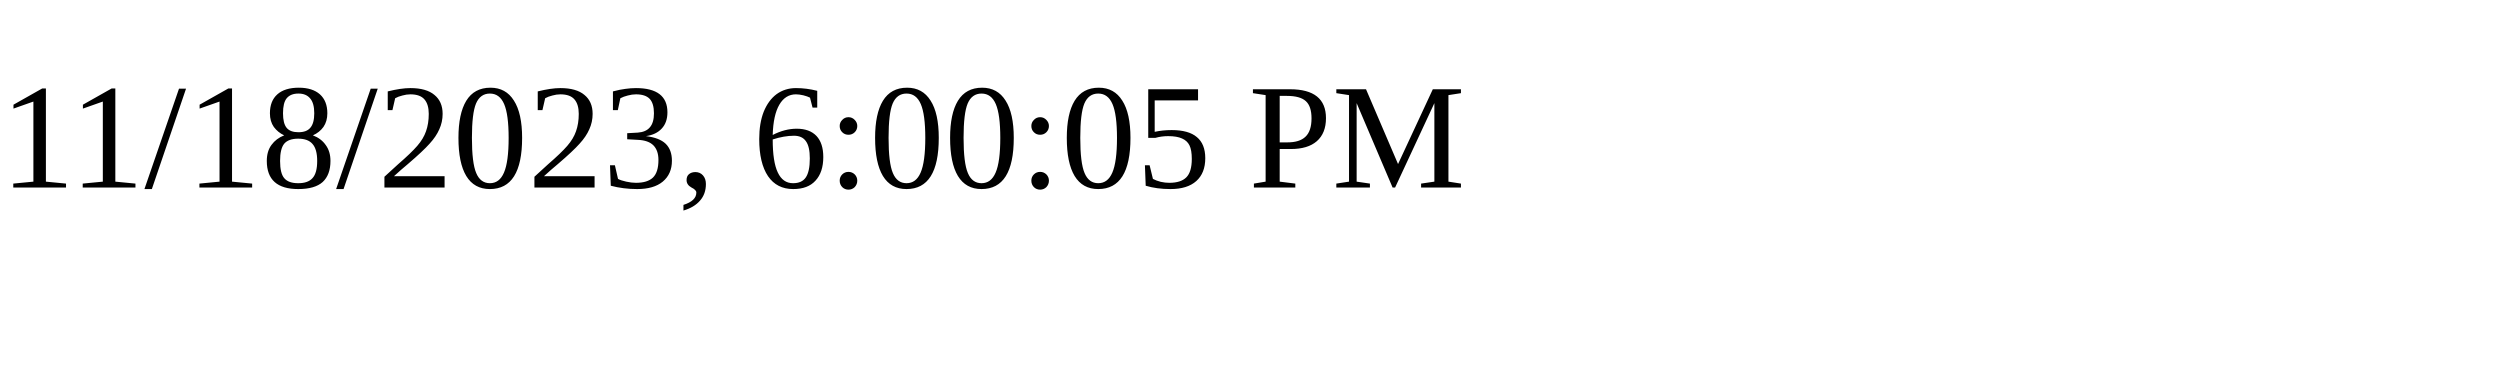
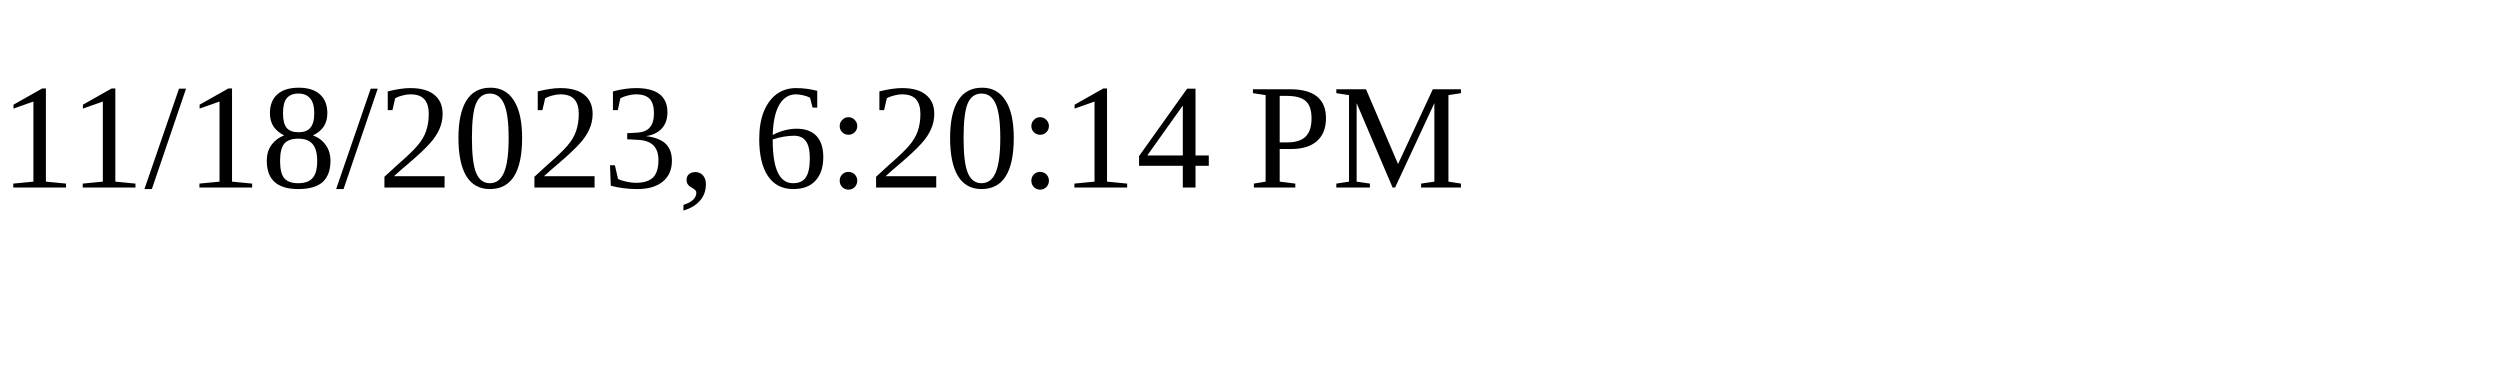
<svg xmlns="http://www.w3.org/2000/svg" height="30" width="200">
-   <text x="0" y="15">11/18/2023, 6:00:05 PM</text>
+   <text x="0" y="15">11/18/2023, 6:20:14 PM</text>
</svg>
